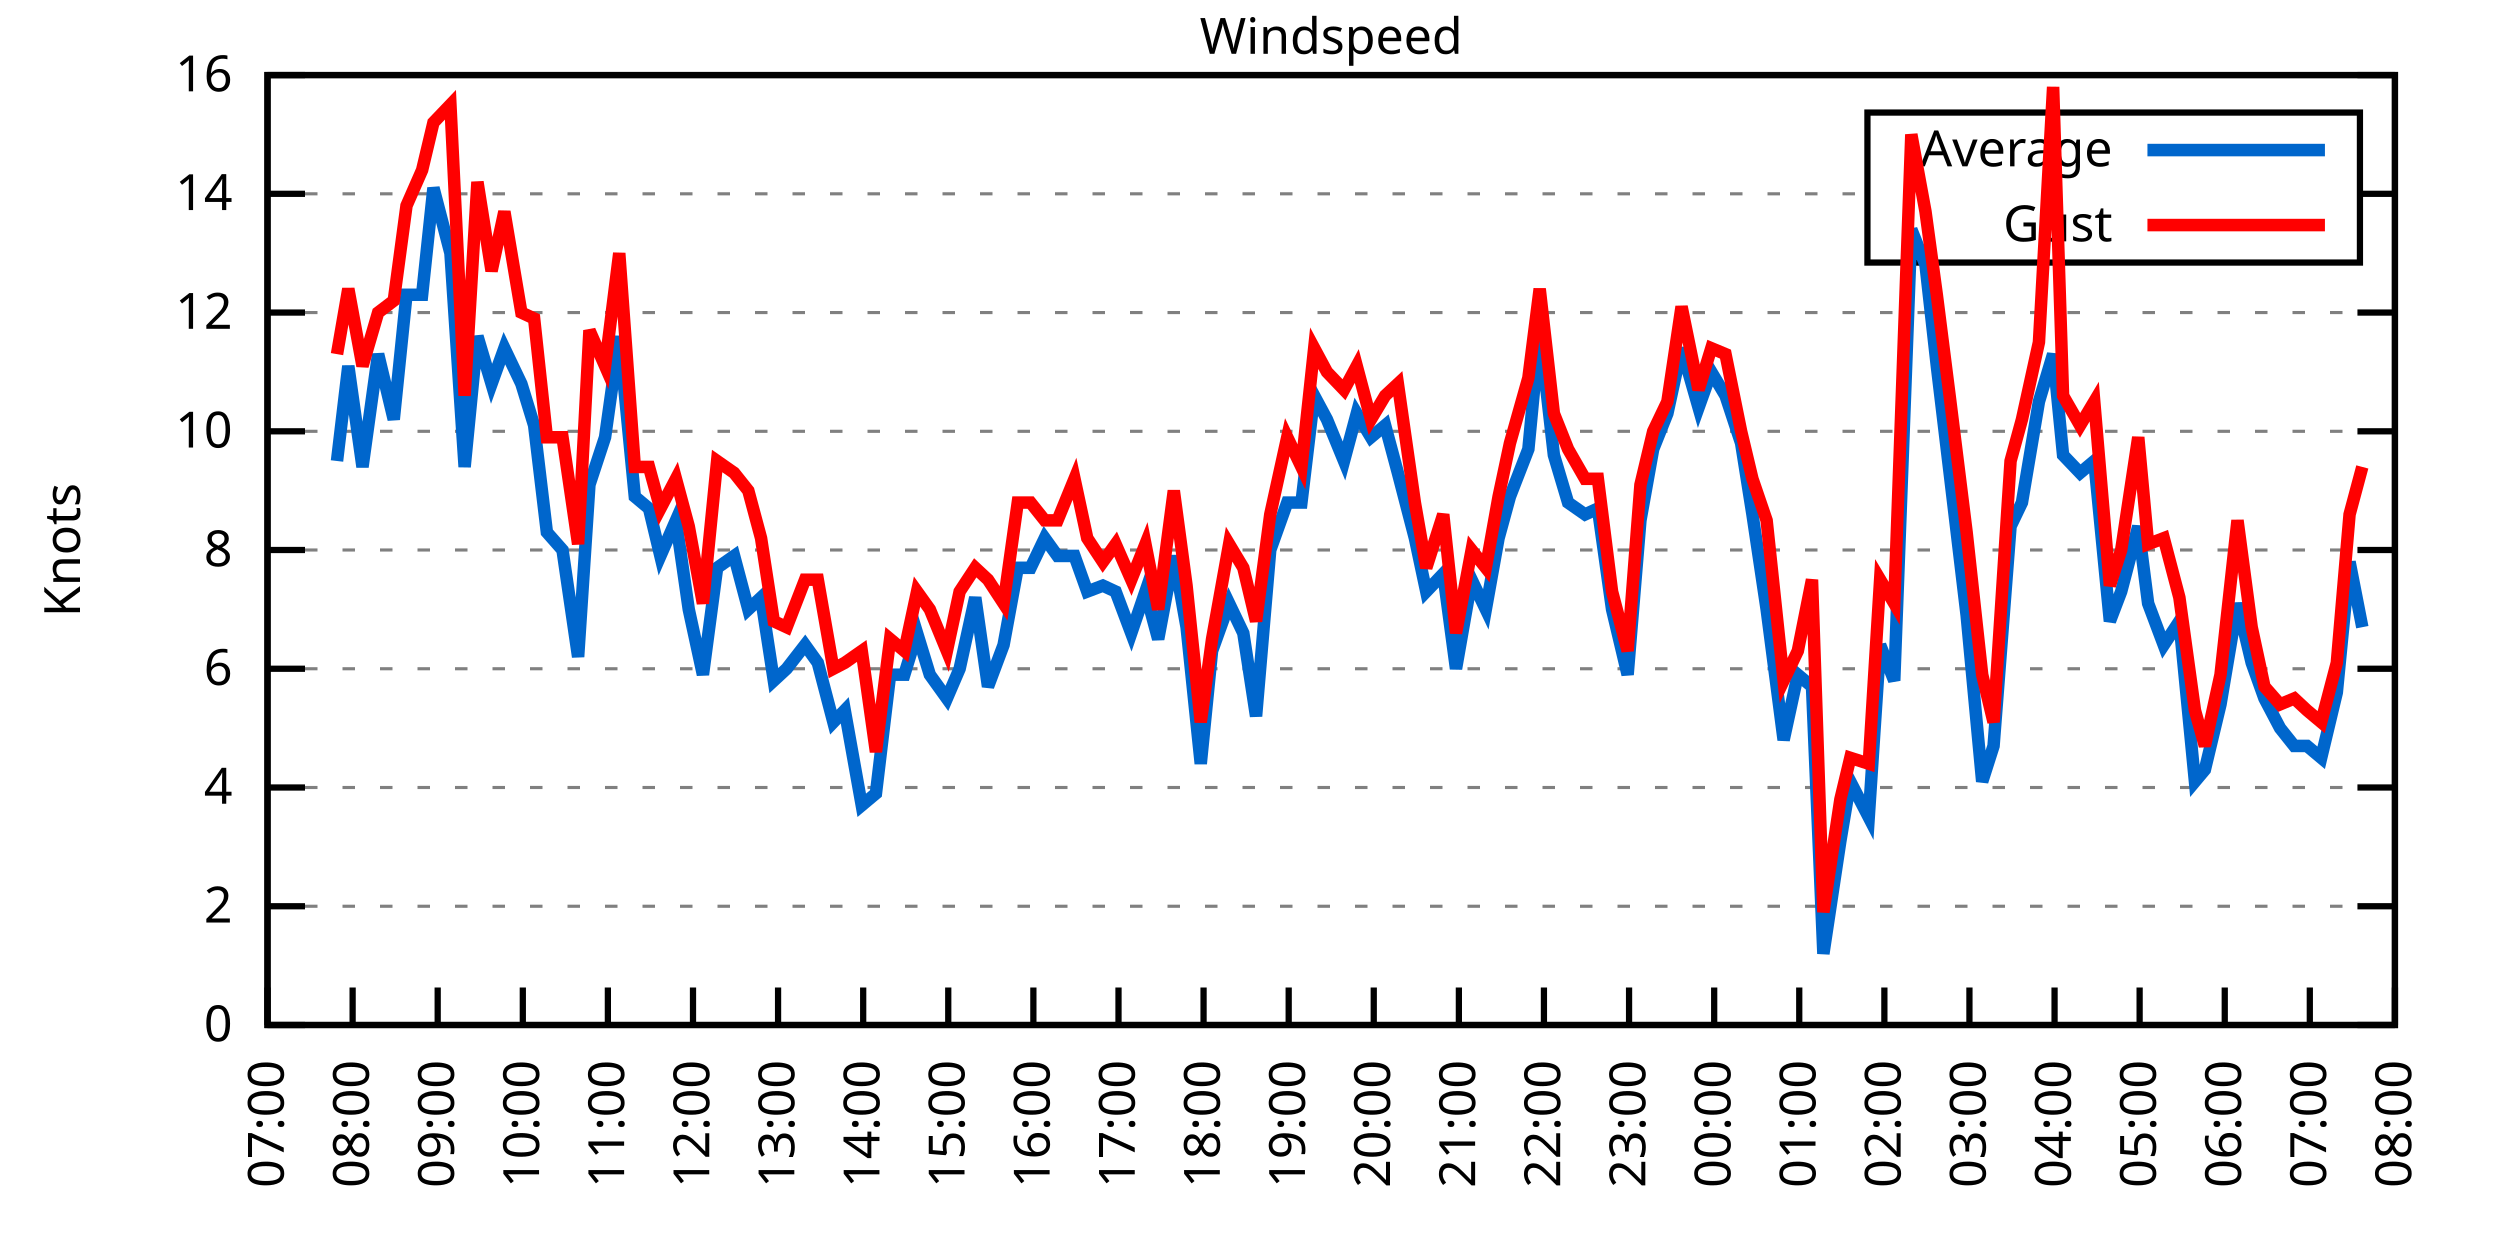
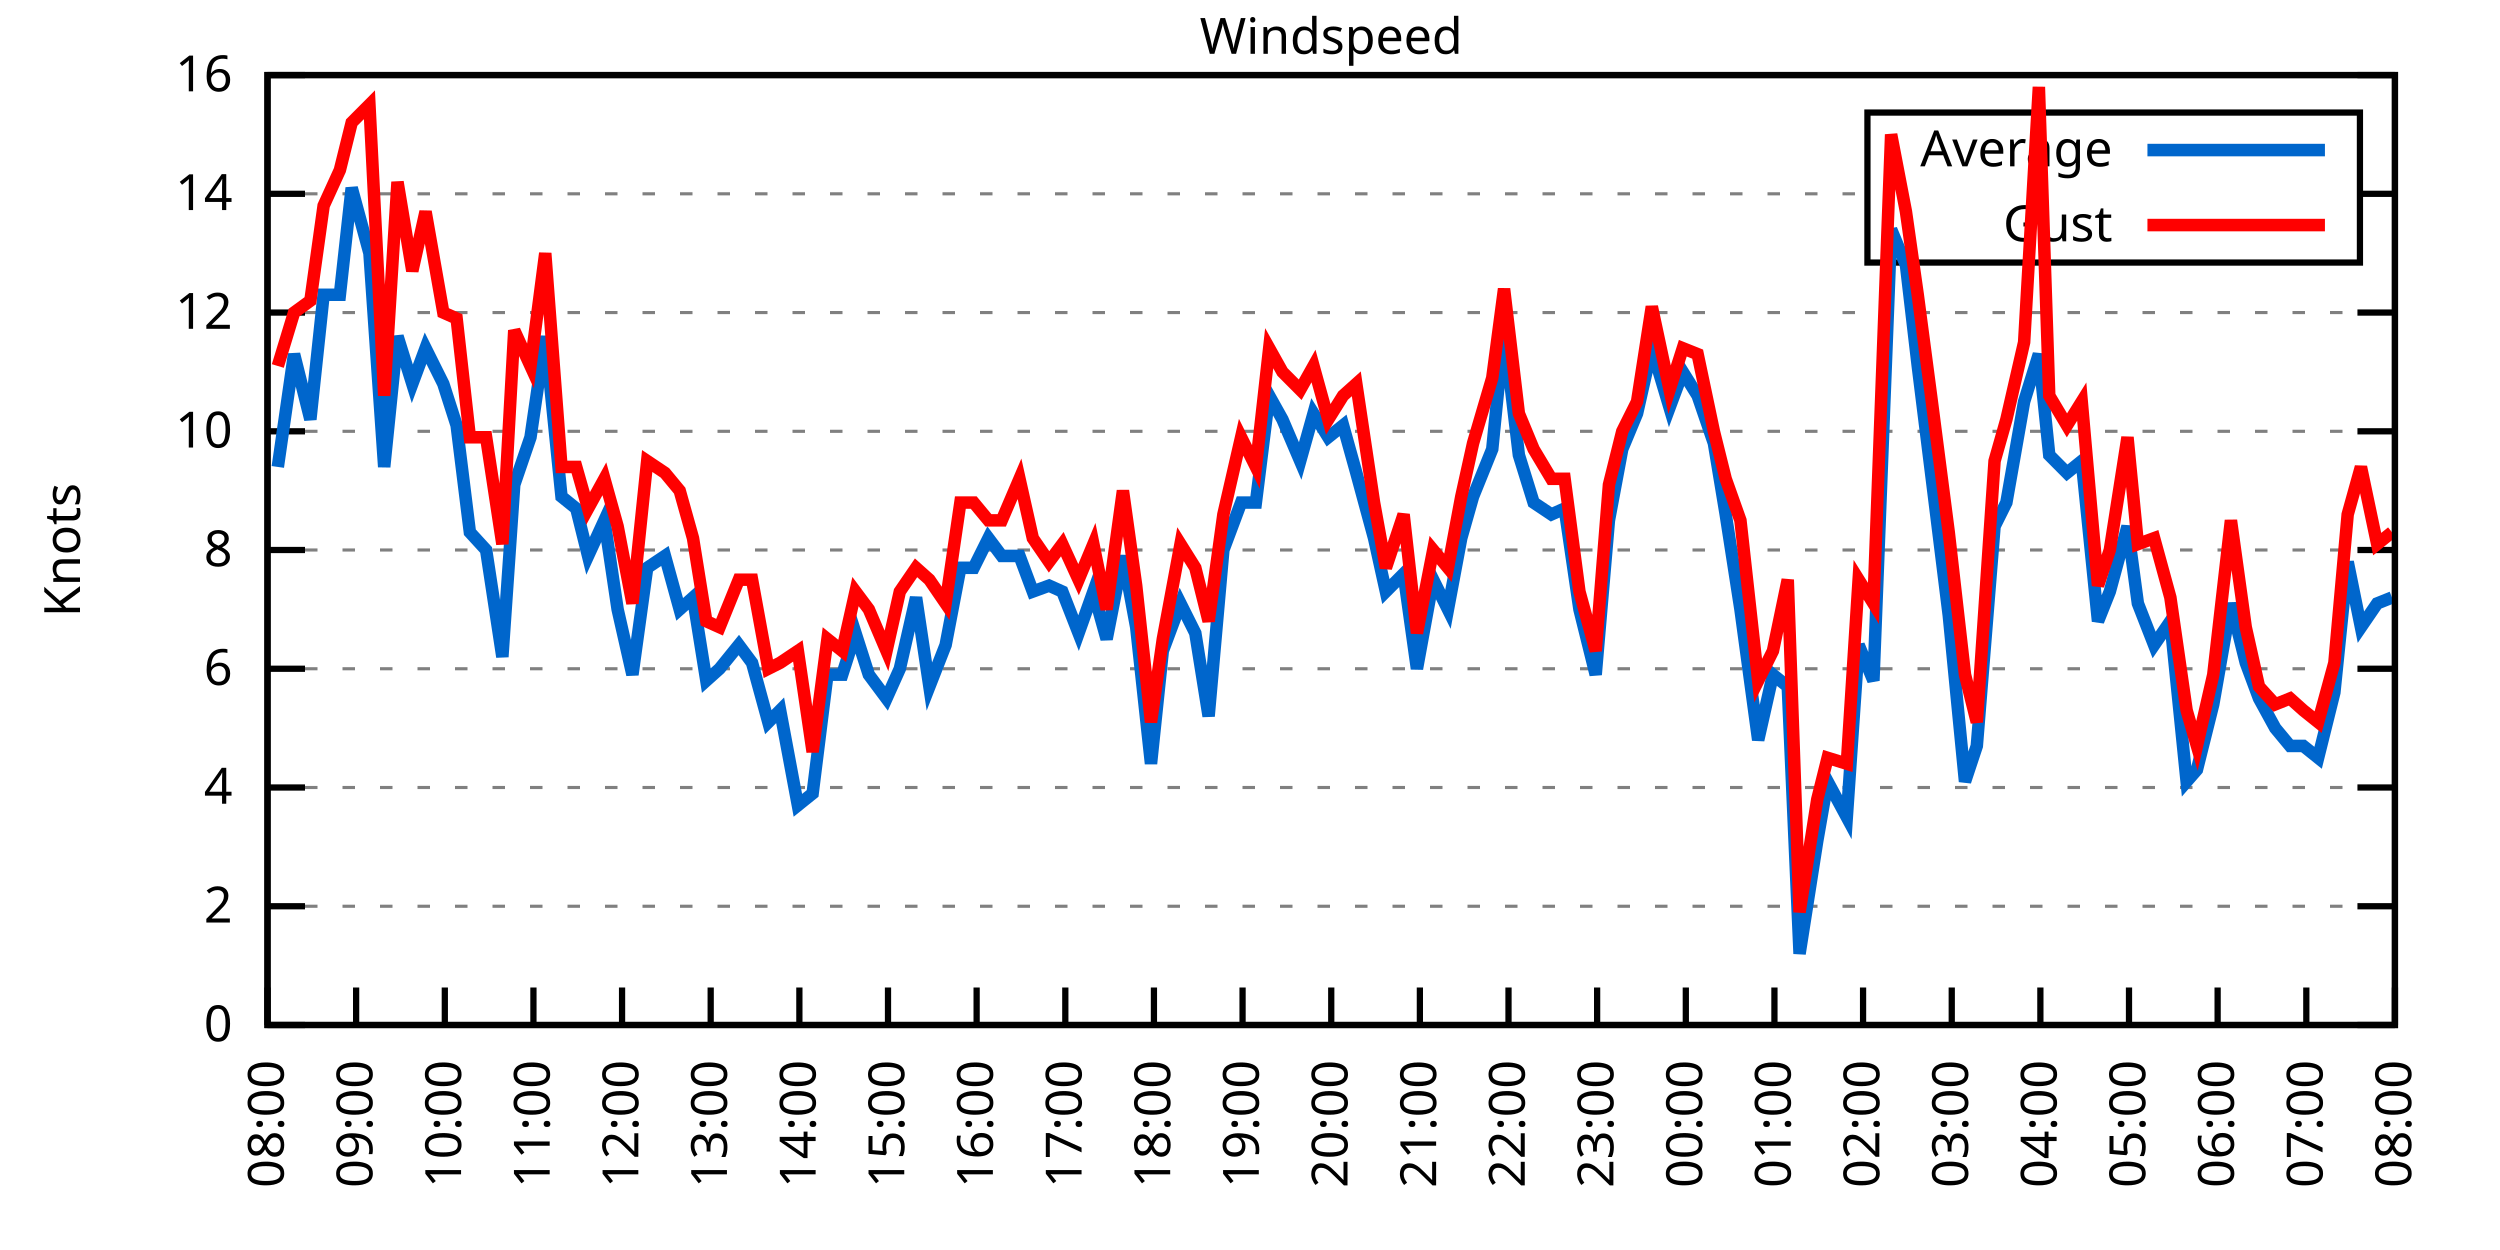
<svg xmlns="http://www.w3.org/2000/svg" xmlns:xlink="http://www.w3.org/1999/xlink" width="400" height="200" viewBox="0 0 400 200">
  <g id="gnuplot_canvas">
    <rect x="0" y="0" width="400" height="200" fill="none" />
    <defs>
      <circle id="gpDot" r="0.5" stroke-width="0.5" stroke="currentColor" />
      <path id="gpPt0" stroke-width="0.333" stroke="currentColor" d="M-1,0 h2 M0,-1 v2" />
      <path id="gpPt1" stroke-width="0.333" stroke="currentColor" d="M-1,-1 L1,1 M1,-1 L-1,1" />
      <path id="gpPt2" stroke-width="0.333" stroke="currentColor" d="M-1,0 L1,0 M0,-1 L0,1 M-1,-1 L1,1 M-1,1 L1,-1" />
      <rect id="gpPt3" stroke-width="0.333" stroke="currentColor" x="-1" y="-1" width="2" height="2" />
      <rect id="gpPt4" stroke-width="0.333" stroke="currentColor" fill="currentColor" x="-1" y="-1" width="2" height="2" />
      <circle id="gpPt5" stroke-width="0.333" stroke="currentColor" cx="0" cy="0" r="1" />
      <use xlink:href="#gpPt5" id="gpPt6" fill="currentColor" stroke="none" />
      <path id="gpPt7" stroke-width="0.333" stroke="currentColor" d="M0,-1.33 L-1.33,0.67 L1.33,0.67 z" />
      <use xlink:href="#gpPt7" id="gpPt8" fill="currentColor" stroke="none" />
      <use xlink:href="#gpPt7" id="gpPt9" stroke="currentColor" transform="rotate(180)" />
      <use xlink:href="#gpPt9" id="gpPt10" fill="currentColor" stroke="none" />
      <use xlink:href="#gpPt3" id="gpPt11" stroke="currentColor" transform="rotate(45)" />
      <use xlink:href="#gpPt11" id="gpPt12" fill="currentColor" stroke="none" />
      <path id="gpPt13" stroke-width="0.333" stroke="currentColor" d="M0,1.330 L1.265,0.411 L0.782,-1.067 L-0.782,-1.076 L-1.265,0.411 z" />
      <use xlink:href="#gpPt13" id="gpPt14" fill="currentColor" stroke="none" />
      <filter id="textbox" filterUnits="objectBoundingBox" x="0" y="0" height="1" width="1">
        <feFlood flood-color="white" flood-opacity="1" result="bgnd" />
        <feComposite in="SourceGraphic" in2="bgnd" operator="atop" />
      </filter>
      <filter id="greybox" filterUnits="objectBoundingBox" x="0" y="0" height="1" width="1">
        <feFlood flood-color="lightgrey" flood-opacity="1" result="grey" />
        <feComposite in="SourceGraphic" in2="grey" operator="atop" />
      </filter>
    </defs>
    <g fill="none" color="white" stroke="currentColor" stroke-width="1.00" stroke-linecap="butt" stroke-linejoin="miter">
</g>
    <g fill="none" color="black" stroke="currentColor" stroke-width="1.00" stroke-linecap="butt" stroke-linejoin="miter">
      <g stroke="none" shape-rendering="crispEdges">
        <polygon fill="rgb(255, 255, 255)" points="42.80,164.00 383.18,164.00 383.18,12.02 42.80,12.02 " />
      </g>
    </g>
    <g fill="none" color="black" stroke="currentColor" stroke-width="1.00" stroke-linecap="butt" stroke-linejoin="miter">
</g>
    <g fill="none" color="black" stroke="black" stroke-width="0.50" stroke-linecap="butt" stroke-linejoin="miter">
</g>
    <g fill="none" color="gray" stroke="currentColor" stroke-width="0.50" stroke-linecap="butt" stroke-linejoin="miter">
      <path stroke="gray" stroke-dasharray="2,4" class="gridline" d="M42.80,164.00 L383.19,164.00  " />
    </g>
    <g fill="none" color="gray" stroke="gray" stroke-width="1.00" stroke-linecap="butt" stroke-linejoin="miter">
</g>
    <g fill="none" color="black" stroke="currentColor" stroke-width="1.00" stroke-linecap="butt" stroke-linejoin="miter">
      <path stroke="black" d="M42.80,164.00 L48.80,164.00 M383.19,164.00 L377.19,164.00  " />
      <g transform="translate(37.20,166.60)" stroke="none" fill="black" font-family="Sans" font-size="8.00" text-anchor="end">
        <text>
          <tspan font-family="Sans"> 0</tspan>
        </text>
      </g>
    </g>
    <g fill="none" color="black" stroke="currentColor" stroke-width="1.00" stroke-linecap="butt" stroke-linejoin="miter">
</g>
    <g fill="none" color="black" stroke="black" stroke-width="0.50" stroke-linecap="butt" stroke-linejoin="miter">
</g>
    <g fill="none" color="gray" stroke="currentColor" stroke-width="0.50" stroke-linecap="butt" stroke-linejoin="miter">
      <path stroke="gray" stroke-dasharray="2,4" class="gridline" d="M42.80,145.00 L383.19,145.00  " />
    </g>
    <g fill="none" color="gray" stroke="gray" stroke-width="1.00" stroke-linecap="butt" stroke-linejoin="miter">
</g>
    <g fill="none" color="black" stroke="currentColor" stroke-width="1.00" stroke-linecap="butt" stroke-linejoin="miter">
      <path stroke="black" d="M42.80,145.00 L48.80,145.00 M383.19,145.00 L377.19,145.00  " />
      <g transform="translate(37.20,147.60)" stroke="none" fill="black" font-family="Sans" font-size="8.00" text-anchor="end">
        <text>
          <tspan font-family="Sans"> 2</tspan>
        </text>
      </g>
    </g>
    <g fill="none" color="black" stroke="currentColor" stroke-width="1.00" stroke-linecap="butt" stroke-linejoin="miter">
</g>
    <g fill="none" color="black" stroke="black" stroke-width="0.50" stroke-linecap="butt" stroke-linejoin="miter">
</g>
    <g fill="none" color="gray" stroke="currentColor" stroke-width="0.50" stroke-linecap="butt" stroke-linejoin="miter">
      <path stroke="gray" stroke-dasharray="2,4" class="gridline" d="M42.80,126.00 L383.19,126.00  " />
    </g>
    <g fill="none" color="gray" stroke="gray" stroke-width="1.00" stroke-linecap="butt" stroke-linejoin="miter">
</g>
    <g fill="none" color="black" stroke="currentColor" stroke-width="1.00" stroke-linecap="butt" stroke-linejoin="miter">
      <path stroke="black" d="M42.80,126.00 L48.80,126.00 M383.19,126.00 L377.19,126.00  " />
      <g transform="translate(37.20,128.60)" stroke="none" fill="black" font-family="Sans" font-size="8.00" text-anchor="end">
        <text>
          <tspan font-family="Sans"> 4</tspan>
        </text>
      </g>
    </g>
    <g fill="none" color="black" stroke="currentColor" stroke-width="1.00" stroke-linecap="butt" stroke-linejoin="miter">
</g>
    <g fill="none" color="black" stroke="black" stroke-width="0.50" stroke-linecap="butt" stroke-linejoin="miter">
</g>
    <g fill="none" color="gray" stroke="currentColor" stroke-width="0.50" stroke-linecap="butt" stroke-linejoin="miter">
      <path stroke="gray" stroke-dasharray="2,4" class="gridline" d="M42.80,107.00 L383.19,107.00  " />
    </g>
    <g fill="none" color="gray" stroke="gray" stroke-width="1.00" stroke-linecap="butt" stroke-linejoin="miter">
</g>
    <g fill="none" color="black" stroke="currentColor" stroke-width="1.00" stroke-linecap="butt" stroke-linejoin="miter">
      <path stroke="black" d="M42.80,107.00 L48.80,107.00 M383.19,107.00 L377.19,107.00  " />
      <g transform="translate(37.20,109.60)" stroke="none" fill="black" font-family="Sans" font-size="8.00" text-anchor="end">
        <text>
          <tspan font-family="Sans"> 6</tspan>
        </text>
      </g>
    </g>
    <g fill="none" color="black" stroke="currentColor" stroke-width="1.00" stroke-linecap="butt" stroke-linejoin="miter">
</g>
    <g fill="none" color="black" stroke="black" stroke-width="0.50" stroke-linecap="butt" stroke-linejoin="miter">
</g>
    <g fill="none" color="gray" stroke="currentColor" stroke-width="0.50" stroke-linecap="butt" stroke-linejoin="miter">
      <path stroke="gray" stroke-dasharray="2,4" class="gridline" d="M42.80,88.00 L383.19,88.00  " />
    </g>
    <g fill="none" color="gray" stroke="gray" stroke-width="1.00" stroke-linecap="butt" stroke-linejoin="miter">
</g>
    <g fill="none" color="black" stroke="currentColor" stroke-width="1.00" stroke-linecap="butt" stroke-linejoin="miter">
      <path stroke="black" d="M42.80,88.00 L48.80,88.00 M383.19,88.00 L377.19,88.00  " />
      <g transform="translate(37.20,90.60)" stroke="none" fill="black" font-family="Sans" font-size="8.00" text-anchor="end">
        <text>
          <tspan font-family="Sans"> 8</tspan>
        </text>
      </g>
    </g>
    <g fill="none" color="black" stroke="currentColor" stroke-width="1.00" stroke-linecap="butt" stroke-linejoin="miter">
</g>
    <g fill="none" color="black" stroke="black" stroke-width="0.50" stroke-linecap="butt" stroke-linejoin="miter">
</g>
    <g fill="none" color="gray" stroke="currentColor" stroke-width="0.50" stroke-linecap="butt" stroke-linejoin="miter">
      <path stroke="gray" stroke-dasharray="2,4" class="gridline" d="M42.80,69.01 L383.19,69.01  " />
    </g>
    <g fill="none" color="gray" stroke="gray" stroke-width="1.00" stroke-linecap="butt" stroke-linejoin="miter">
</g>
    <g fill="none" color="black" stroke="currentColor" stroke-width="1.00" stroke-linecap="butt" stroke-linejoin="miter">
      <path stroke="black" d="M42.80,69.01 L48.80,69.01 M383.19,69.01 L377.19,69.01  " />
      <g transform="translate(37.20,71.61)" stroke="none" fill="black" font-family="Sans" font-size="8.00" text-anchor="end">
        <text>
          <tspan font-family="Sans"> 10</tspan>
        </text>
      </g>
    </g>
    <g fill="none" color="black" stroke="currentColor" stroke-width="1.00" stroke-linecap="butt" stroke-linejoin="miter">
</g>
    <g fill="none" color="black" stroke="black" stroke-width="0.50" stroke-linecap="butt" stroke-linejoin="miter">
</g>
    <g fill="none" color="gray" stroke="currentColor" stroke-width="0.50" stroke-linecap="butt" stroke-linejoin="miter">
      <path stroke="gray" stroke-dasharray="2,4" class="gridline" d="M42.80,50.01 L383.19,50.01  " />
    </g>
    <g fill="none" color="gray" stroke="gray" stroke-width="1.00" stroke-linecap="butt" stroke-linejoin="miter">
</g>
    <g fill="none" color="black" stroke="currentColor" stroke-width="1.00" stroke-linecap="butt" stroke-linejoin="miter">
      <path stroke="black" d="M42.80,50.01 L48.80,50.01 M383.19,50.01 L377.19,50.01  " />
      <g transform="translate(37.20,52.61)" stroke="none" fill="black" font-family="Sans" font-size="8.00" text-anchor="end">
        <text>
          <tspan font-family="Sans"> 12</tspan>
        </text>
      </g>
    </g>
    <g fill="none" color="black" stroke="currentColor" stroke-width="1.00" stroke-linecap="butt" stroke-linejoin="miter">
</g>
    <g fill="none" color="black" stroke="black" stroke-width="0.50" stroke-linecap="butt" stroke-linejoin="miter">
</g>
    <g fill="none" color="gray" stroke="currentColor" stroke-width="0.50" stroke-linecap="butt" stroke-linejoin="miter">
      <path stroke="gray" stroke-dasharray="2,4" class="gridline" d="M42.80,31.01 L298.79,31.01 M377.59,31.01 L383.19,31.01  " />
    </g>
    <g fill="none" color="gray" stroke="gray" stroke-width="1.00" stroke-linecap="butt" stroke-linejoin="miter">
</g>
    <g fill="none" color="black" stroke="currentColor" stroke-width="1.00" stroke-linecap="butt" stroke-linejoin="miter">
      <path stroke="black" d="M42.80,31.01 L48.80,31.01 M383.19,31.01 L377.19,31.01  " />
      <g transform="translate(37.20,33.61)" stroke="none" fill="black" font-family="Sans" font-size="8.00" text-anchor="end">
        <text>
          <tspan font-family="Sans"> 14</tspan>
        </text>
      </g>
    </g>
    <g fill="none" color="black" stroke="currentColor" stroke-width="1.00" stroke-linecap="butt" stroke-linejoin="miter">
</g>
    <g fill="none" color="black" stroke="black" stroke-width="0.50" stroke-linecap="butt" stroke-linejoin="miter">
</g>
    <g fill="none" color="gray" stroke="currentColor" stroke-width="0.50" stroke-linecap="butt" stroke-linejoin="miter">
      <path stroke="gray" stroke-dasharray="2,4" class="gridline" d="M42.80,12.01 L383.19,12.01  " />
    </g>
    <g fill="none" color="gray" stroke="gray" stroke-width="1.00" stroke-linecap="butt" stroke-linejoin="miter">
</g>
    <g fill="none" color="black" stroke="currentColor" stroke-width="1.00" stroke-linecap="butt" stroke-linejoin="miter">
      <path stroke="black" d="M42.80,12.01 L48.80,12.01 M383.19,12.01 L377.19,12.01  " />
      <g transform="translate(37.20,14.61)" stroke="none" fill="black" font-family="Sans" font-size="8.00" text-anchor="end">
        <text>
          <tspan font-family="Sans"> 16</tspan>
        </text>
      </g>
    </g>
    <g fill="none" color="black" stroke="currentColor" stroke-width="1.00" stroke-linecap="butt" stroke-linejoin="miter">
      <path stroke="black" d="M42.80,164.00 L42.80,158.00  " />
      <g transform="translate(45.40,169.60) rotate(270.00)" stroke="none" fill="black" font-family="Sans" font-size="8.00" text-anchor="end">
        <text>
-           <tspan font-family="Sans">07:00</tspan>
-         </text>
-       </g>
-     </g>
-     <g fill="none" color="black" stroke="currentColor" stroke-width="1.00" stroke-linecap="butt" stroke-linejoin="miter">
-       <path stroke="black" d="M56.42,164.00 L56.42,158.00  " />
-       <g transform="translate(59.02,169.60) rotate(270.00)" stroke="none" fill="black" font-family="Sans" font-size="8.00" text-anchor="end">
-         <text>
          <tspan font-family="Sans">08:00</tspan>
        </text>
      </g>
    </g>
    <g fill="none" color="black" stroke="currentColor" stroke-width="1.00" stroke-linecap="butt" stroke-linejoin="miter">
-       <path stroke="black" d="M70.03,164.00 L70.03,158.00  " />
-       <g transform="translate(72.63,169.60) rotate(270.00)" stroke="none" fill="black" font-family="Sans" font-size="8.00" text-anchor="end">
+       <path stroke="black" d="M56.98,164.00 L56.98,158.00  " />
+       <g transform="translate(59.58,169.60) rotate(270.00)" stroke="none" fill="black" font-family="Sans" font-size="8.00" text-anchor="end">
        <text>
          <tspan font-family="Sans">09:00</tspan>
        </text>
      </g>
    </g>
    <g fill="none" color="black" stroke="currentColor" stroke-width="1.00" stroke-linecap="butt" stroke-linejoin="miter">
-       <path stroke="black" d="M83.65,164.00 L83.65,158.00  " />
-       <g transform="translate(86.25,169.60) rotate(270.00)" stroke="none" fill="black" font-family="Sans" font-size="8.00" text-anchor="end">
+       <path stroke="black" d="M71.17,164.00 L71.17,158.00  " />
+       <g transform="translate(73.77,169.60) rotate(270.00)" stroke="none" fill="black" font-family="Sans" font-size="8.00" text-anchor="end">
        <text>
          <tspan font-family="Sans">10:00</tspan>
        </text>
      </g>
    </g>
    <g fill="none" color="black" stroke="currentColor" stroke-width="1.00" stroke-linecap="butt" stroke-linejoin="miter">
-       <path stroke="black" d="M97.26,164.00 L97.26,158.00  " />
-       <g transform="translate(99.86,169.60) rotate(270.00)" stroke="none" fill="black" font-family="Sans" font-size="8.00" text-anchor="end">
+       <path stroke="black" d="M85.35,164.00 L85.35,158.00  " />
+       <g transform="translate(87.95,169.60) rotate(270.00)" stroke="none" fill="black" font-family="Sans" font-size="8.00" text-anchor="end">
        <text>
          <tspan font-family="Sans">11:00</tspan>
        </text>
      </g>
    </g>
    <g fill="none" color="black" stroke="currentColor" stroke-width="1.00" stroke-linecap="butt" stroke-linejoin="miter">
-       <path stroke="black" d="M110.88,164.00 L110.88,158.00  " />
-       <g transform="translate(113.48,169.60) rotate(270.00)" stroke="none" fill="black" font-family="Sans" font-size="8.00" text-anchor="end">
+       <path stroke="black" d="M99.53,164.00 L99.53,158.00  " />
+       <g transform="translate(102.13,169.60) rotate(270.00)" stroke="none" fill="black" font-family="Sans" font-size="8.00" text-anchor="end">
        <text>
          <tspan font-family="Sans">12:00</tspan>
        </text>
      </g>
    </g>
    <g fill="none" color="black" stroke="currentColor" stroke-width="1.00" stroke-linecap="butt" stroke-linejoin="miter">
-       <path stroke="black" d="M124.49,164.00 L124.49,158.00  " />
-       <g transform="translate(127.09,169.60) rotate(270.00)" stroke="none" fill="black" font-family="Sans" font-size="8.00" text-anchor="end">
+       <path stroke="black" d="M113.71,164.00 L113.71,158.00  " />
+       <g transform="translate(116.31,169.60) rotate(270.00)" stroke="none" fill="black" font-family="Sans" font-size="8.00" text-anchor="end">
        <text>
          <tspan font-family="Sans">13:00</tspan>
        </text>
      </g>
    </g>
    <g fill="none" color="black" stroke="currentColor" stroke-width="1.00" stroke-linecap="butt" stroke-linejoin="miter">
-       <path stroke="black" d="M138.11,164.00 L138.11,158.00  " />
-       <g transform="translate(140.71,169.60) rotate(270.00)" stroke="none" fill="black" font-family="Sans" font-size="8.00" text-anchor="end">
+       <path stroke="black" d="M127.90,164.00 L127.90,158.00  " />
+       <g transform="translate(130.50,169.60) rotate(270.00)" stroke="none" fill="black" font-family="Sans" font-size="8.00" text-anchor="end">
        <text>
          <tspan font-family="Sans">14:00</tspan>
        </text>
      </g>
    </g>
    <g fill="none" color="black" stroke="currentColor" stroke-width="1.00" stroke-linecap="butt" stroke-linejoin="miter">
-       <path stroke="black" d="M151.72,164.00 L151.72,158.00  " />
-       <g transform="translate(154.32,169.60) rotate(270.00)" stroke="none" fill="black" font-family="Sans" font-size="8.00" text-anchor="end">
+       <path stroke="black" d="M142.08,164.00 L142.08,158.00  " />
+       <g transform="translate(144.68,169.60) rotate(270.00)" stroke="none" fill="black" font-family="Sans" font-size="8.00" text-anchor="end">
        <text>
          <tspan font-family="Sans">15:00</tspan>
        </text>
      </g>
    </g>
    <g fill="none" color="black" stroke="currentColor" stroke-width="1.00" stroke-linecap="butt" stroke-linejoin="miter">
-       <path stroke="black" d="M165.34,164.00 L165.34,158.00  " />
-       <g transform="translate(167.94,169.60) rotate(270.00)" stroke="none" fill="black" font-family="Sans" font-size="8.00" text-anchor="end">
+       <path stroke="black" d="M156.26,164.00 L156.26,158.00  " />
+       <g transform="translate(158.86,169.60) rotate(270.00)" stroke="none" fill="black" font-family="Sans" font-size="8.00" text-anchor="end">
        <text>
          <tspan font-family="Sans">16:00</tspan>
        </text>
      </g>
    </g>
    <g fill="none" color="black" stroke="currentColor" stroke-width="1.00" stroke-linecap="butt" stroke-linejoin="miter">
-       <path stroke="black" d="M178.96,164.00 L178.96,158.00  " />
-       <g transform="translate(181.56,169.60) rotate(270.00)" stroke="none" fill="black" font-family="Sans" font-size="8.00" text-anchor="end">
+       <path stroke="black" d="M170.45,164.00 L170.45,158.00  " />
+       <g transform="translate(173.05,169.60) rotate(270.00)" stroke="none" fill="black" font-family="Sans" font-size="8.00" text-anchor="end">
        <text>
          <tspan font-family="Sans">17:00</tspan>
        </text>
      </g>
    </g>
    <g fill="none" color="black" stroke="currentColor" stroke-width="1.00" stroke-linecap="butt" stroke-linejoin="miter">
-       <path stroke="black" d="M192.57,164.00 L192.57,158.00  " />
-       <g transform="translate(195.17,169.60) rotate(270.00)" stroke="none" fill="black" font-family="Sans" font-size="8.00" text-anchor="end">
+       <path stroke="black" d="M184.63,164.00 L184.63,158.00  " />
+       <g transform="translate(187.23,169.60) rotate(270.00)" stroke="none" fill="black" font-family="Sans" font-size="8.00" text-anchor="end">
        <text>
          <tspan font-family="Sans">18:00</tspan>
        </text>
      </g>
    </g>
    <g fill="none" color="black" stroke="currentColor" stroke-width="1.00" stroke-linecap="butt" stroke-linejoin="miter">
-       <path stroke="black" d="M206.19,164.00 L206.19,158.00  " />
-       <g transform="translate(208.79,169.60) rotate(270.00)" stroke="none" fill="black" font-family="Sans" font-size="8.00" text-anchor="end">
+       <path stroke="black" d="M198.81,164.00 L198.81,158.00  " />
+       <g transform="translate(201.41,169.60) rotate(270.00)" stroke="none" fill="black" font-family="Sans" font-size="8.00" text-anchor="end">
        <text>
          <tspan font-family="Sans">19:00</tspan>
        </text>
      </g>
    </g>
    <g fill="none" color="black" stroke="currentColor" stroke-width="1.00" stroke-linecap="butt" stroke-linejoin="miter">
-       <path stroke="black" d="M219.80,164.00 L219.80,158.00  " />
-       <g transform="translate(222.40,169.60) rotate(270.00)" stroke="none" fill="black" font-family="Sans" font-size="8.00" text-anchor="end">
+       <path stroke="black" d="M213.00,164.00 L213.00,158.00  " />
+       <g transform="translate(215.60,169.60) rotate(270.00)" stroke="none" fill="black" font-family="Sans" font-size="8.00" text-anchor="end">
        <text>
          <tspan font-family="Sans">20:00</tspan>
        </text>
      </g>
    </g>
    <g fill="none" color="black" stroke="currentColor" stroke-width="1.00" stroke-linecap="butt" stroke-linejoin="miter">
-       <path stroke="black" d="M233.42,164.00 L233.42,158.00  " />
-       <g transform="translate(236.02,169.60) rotate(270.00)" stroke="none" fill="black" font-family="Sans" font-size="8.00" text-anchor="end">
+       <path stroke="black" d="M227.18,164.00 L227.18,158.00  " />
+       <g transform="translate(229.78,169.60) rotate(270.00)" stroke="none" fill="black" font-family="Sans" font-size="8.00" text-anchor="end">
        <text>
          <tspan font-family="Sans">21:00</tspan>
        </text>
      </g>
    </g>
    <g fill="none" color="black" stroke="currentColor" stroke-width="1.00" stroke-linecap="butt" stroke-linejoin="miter">
-       <path stroke="black" d="M247.03,164.00 L247.03,158.00  " />
-       <g transform="translate(249.63,169.60) rotate(270.00)" stroke="none" fill="black" font-family="Sans" font-size="8.00" text-anchor="end">
+       <path stroke="black" d="M241.36,164.00 L241.36,158.00  " />
+       <g transform="translate(243.96,169.60) rotate(270.00)" stroke="none" fill="black" font-family="Sans" font-size="8.00" text-anchor="end">
        <text>
          <tspan font-family="Sans">22:00</tspan>
        </text>
      </g>
    </g>
    <g fill="none" color="black" stroke="currentColor" stroke-width="1.00" stroke-linecap="butt" stroke-linejoin="miter">
-       <path stroke="black" d="M260.65,164.00 L260.65,158.00  " />
-       <g transform="translate(263.25,169.60) rotate(270.00)" stroke="none" fill="black" font-family="Sans" font-size="8.00" text-anchor="end">
+       <path stroke="black" d="M255.54,164.00 L255.54,158.00  " />
+       <g transform="translate(258.14,169.60) rotate(270.00)" stroke="none" fill="black" font-family="Sans" font-size="8.00" text-anchor="end">
        <text>
          <tspan font-family="Sans">23:00</tspan>
        </text>
      </g>
    </g>
    <g fill="none" color="black" stroke="currentColor" stroke-width="1.00" stroke-linecap="butt" stroke-linejoin="miter">
-       <path stroke="black" d="M274.27,164.00 L274.27,158.00  " />
-       <g transform="translate(276.87,169.60) rotate(270.00)" stroke="none" fill="black" font-family="Sans" font-size="8.00" text-anchor="end">
+       <path stroke="black" d="M269.73,164.00 L269.73,158.00  " />
+       <g transform="translate(272.33,169.60) rotate(270.00)" stroke="none" fill="black" font-family="Sans" font-size="8.00" text-anchor="end">
        <text>
          <tspan font-family="Sans">00:00</tspan>
        </text>
      </g>
    </g>
    <g fill="none" color="black" stroke="currentColor" stroke-width="1.00" stroke-linecap="butt" stroke-linejoin="miter">
-       <path stroke="black" d="M287.88,164.00 L287.88,158.00  " />
-       <g transform="translate(290.48,169.60) rotate(270.00)" stroke="none" fill="black" font-family="Sans" font-size="8.00" text-anchor="end">
+       <path stroke="black" d="M283.91,164.00 L283.91,158.00  " />
+       <g transform="translate(286.51,169.60) rotate(270.00)" stroke="none" fill="black" font-family="Sans" font-size="8.00" text-anchor="end">
        <text>
          <tspan font-family="Sans">01:00</tspan>
        </text>
      </g>
    </g>
    <g fill="none" color="black" stroke="currentColor" stroke-width="1.00" stroke-linecap="butt" stroke-linejoin="miter">
-       <path stroke="black" d="M301.50,164.00 L301.50,158.00  " />
-       <g transform="translate(304.10,169.60) rotate(270.00)" stroke="none" fill="black" font-family="Sans" font-size="8.00" text-anchor="end">
+       <path stroke="black" d="M298.09,164.00 L298.09,158.00  " />
+       <g transform="translate(300.69,169.60) rotate(270.00)" stroke="none" fill="black" font-family="Sans" font-size="8.00" text-anchor="end">
        <text>
          <tspan font-family="Sans">02:00</tspan>
        </text>
      </g>
    </g>
    <g fill="none" color="black" stroke="currentColor" stroke-width="1.00" stroke-linecap="butt" stroke-linejoin="miter">
-       <path stroke="black" d="M315.11,164.00 L315.11,158.00  " />
-       <g transform="translate(317.71,169.60) rotate(270.00)" stroke="none" fill="black" font-family="Sans" font-size="8.00" text-anchor="end">
+       <path stroke="black" d="M312.28,164.00 L312.28,158.00  " />
+       <g transform="translate(314.88,169.60) rotate(270.00)" stroke="none" fill="black" font-family="Sans" font-size="8.00" text-anchor="end">
        <text>
          <tspan font-family="Sans">03:00</tspan>
        </text>
      </g>
    </g>
    <g fill="none" color="black" stroke="currentColor" stroke-width="1.00" stroke-linecap="butt" stroke-linejoin="miter">
-       <path stroke="black" d="M328.73,164.00 L328.73,158.00  " />
-       <g transform="translate(331.33,169.60) rotate(270.00)" stroke="none" fill="black" font-family="Sans" font-size="8.00" text-anchor="end">
+       <path stroke="black" d="M326.46,164.00 L326.46,158.00  " />
+       <g transform="translate(329.06,169.60) rotate(270.00)" stroke="none" fill="black" font-family="Sans" font-size="8.00" text-anchor="end">
        <text>
          <tspan font-family="Sans">04:00</tspan>
        </text>
      </g>
    </g>
    <g fill="none" color="black" stroke="currentColor" stroke-width="1.00" stroke-linecap="butt" stroke-linejoin="miter">
-       <path stroke="black" d="M342.34,164.00 L342.34,158.00  " />
-       <g transform="translate(344.94,169.60) rotate(270.00)" stroke="none" fill="black" font-family="Sans" font-size="8.00" text-anchor="end">
+       <path stroke="black" d="M340.64,164.00 L340.64,158.00  " />
+       <g transform="translate(343.24,169.60) rotate(270.00)" stroke="none" fill="black" font-family="Sans" font-size="8.00" text-anchor="end">
        <text>
          <tspan font-family="Sans">05:00</tspan>
        </text>
      </g>
    </g>
    <g fill="none" color="black" stroke="currentColor" stroke-width="1.00" stroke-linecap="butt" stroke-linejoin="miter">
-       <path stroke="black" d="M355.96,164.00 L355.96,158.00  " />
-       <g transform="translate(358.56,169.60) rotate(270.00)" stroke="none" fill="black" font-family="Sans" font-size="8.00" text-anchor="end">
+       <path stroke="black" d="M354.82,164.00 L354.82,158.00  " />
+       <g transform="translate(357.42,169.60) rotate(270.00)" stroke="none" fill="black" font-family="Sans" font-size="8.00" text-anchor="end">
        <text>
          <tspan font-family="Sans">06:00</tspan>
        </text>
      </g>
    </g>
    <g fill="none" color="black" stroke="currentColor" stroke-width="1.00" stroke-linecap="butt" stroke-linejoin="miter">
-       <path stroke="black" d="M369.57,164.00 L369.57,158.00  " />
-       <g transform="translate(372.17,169.60) rotate(270.00)" stroke="none" fill="black" font-family="Sans" font-size="8.00" text-anchor="end">
+       <path stroke="black" d="M369.01,164.00 L369.01,158.00  " />
+       <g transform="translate(371.61,169.60) rotate(270.00)" stroke="none" fill="black" font-family="Sans" font-size="8.00" text-anchor="end">
        <text>
          <tspan font-family="Sans">07:00</tspan>
        </text>
      </g>
    </g>
    <g fill="none" color="black" stroke="currentColor" stroke-width="1.00" stroke-linecap="butt" stroke-linejoin="miter">
      <path stroke="black" d="M383.19,164.00 L383.19,158.00  " />
      <g transform="translate(385.79,169.60) rotate(270.00)" stroke="none" fill="black" font-family="Sans" font-size="8.00" text-anchor="end">
        <text>
          <tspan font-family="Sans">08:00</tspan>
        </text>
      </g>
    </g>
    <g fill="none" color="black" stroke="currentColor" stroke-width="1.00" stroke-linecap="butt" stroke-linejoin="miter">
</g>
    <g fill="none" color="black" stroke="currentColor" stroke-width="1.00" stroke-linecap="butt" stroke-linejoin="miter">
      <path stroke="black" d="M42.80,12.01 L42.80,164.00 L383.19,164.00 L383.19,12.01 L42.80,12.01 Z  " />
    </g>
    <g fill="none" color="black" stroke="currentColor" stroke-width="1.00" stroke-linecap="butt" stroke-linejoin="miter">
</g>
    <g fill="none" color="black" stroke="currentColor" stroke-width="1.00" stroke-linecap="butt" stroke-linejoin="miter">
      <path stroke="black" d="M298.79,42.01 L298.79,18.01 L377.59,18.01 L377.59,42.01 L298.79,42.01 Z  " />
    </g>
    <g id="Windspeed_plot_1">
      <g fill="none" color="white" stroke="black" stroke-width="2.00" stroke-linecap="butt" stroke-linejoin="miter">
</g>
      <g fill="none" color="black" stroke="currentColor" stroke-width="2.00" stroke-linecap="butt" stroke-linejoin="miter">
        <g transform="translate(337.99,26.61)" stroke="none" fill="black" font-family="Sans" font-size="8.00" text-anchor="end">
          <text>
            <tspan font-family="Sans">Average</tspan>
          </text>
        </g>
      </g>
      <g fill="none" color="black" stroke="currentColor" stroke-width="2.00" stroke-linecap="butt" stroke-linejoin="miter">
-         <path stroke="rgb(  0, 102, 204)" d="M343.59,24.01 L371.99,24.01 M53.92,73.76 L55.73,58.56 L58.00,74.71 L60.50,56.66 L63.00,67.11 L65.04,47.16   L67.54,47.16 L69.35,30.06 L72.07,40.51 L74.34,74.71 L76.39,53.81 L78.65,61.41 L80.70,55.71 L83.42,61.41   L85.46,68.06 L87.50,85.16 L90.00,88.00 L92.50,105.10 L94.31,77.56 L96.81,69.96 L99.08,53.81 L101.57,79.46   L103.84,81.36 L105.66,88.95 L108.15,83.26 L110.20,97.50 L112.47,107.95 L114.74,90.85 L117.46,88.95 L119.73,97.50   L121.77,95.60 L123.81,108.90 L125.86,107.00 L128.81,103.20 L130.85,106.05 L133.34,115.55 L135.16,113.65 L137.88,128.85   L140.15,126.95 L142.42,107.95 L144.69,107.95 L146.73,101.30 L148.77,107.95 L151.50,111.75 L153.54,107.00 L156.04,95.60   L158.08,109.85 L160.57,103.20 L162.84,90.85 L164.89,90.85 L167.16,86.11 L169.20,88.95 L171.92,88.95 L173.96,94.65   L176.46,93.70 L178.50,94.65 L181.00,101.30 L183.27,94.65 L185.31,102.25 L187.81,88.95 L189.85,100.35 L192.12,122.20   L193.93,104.15 L196.66,96.55 L198.93,101.30 L200.97,114.60 L203.24,88.00 L205.96,80.41 L208.23,80.41 L210.27,63.31   L212.31,67.11 L215.04,73.76 L217.08,66.16 L219.35,69.96 L221.62,68.06 L223.66,75.66 L226.38,86.11 L228.20,94.65   L230.92,91.80 L232.96,107.00 L235.46,92.75 L237.73,97.50 L239.77,86.11 L241.59,79.46 L244.54,71.86 L246.35,52.86   L248.62,72.81 L250.89,80.41 L253.61,82.31 L255.66,81.36 L257.93,97.50 L260.42,107.95 L262.47,83.26 L264.51,71.86   L266.78,66.16 L269.05,55.71 L271.77,65.21 L273.81,59.51 L276.08,63.31 L278.58,70.91 L280.39,82.31 L282.66,97.50   L285.38,118.40 L287.65,107.95 L289.92,109.85 L291.74,152.60 L294.46,134.55 L296.05,125.05 L299.00,130.75 L300.82,103.20   L303.08,108.90 L305.81,36.71 L308.08,42.41 L309.89,58.56 L311.94,75.66 L314.66,98.45 L317.15,125.05 L318.97,119.35   L321.69,84.21 L323.51,80.41 L326.23,64.26 L328.50,56.66 L330.09,72.81 L332.81,75.66 L335.08,73.76 L337.58,99.40   L339.39,94.65 L342.12,84.21 L343.70,96.55 L346.20,103.20 L348.70,99.40 L351.19,125.05 L352.78,123.15 L355.28,112.70   L358.00,96.55 L360.27,106.05 L362.31,111.75 L364.81,116.50 L367.08,119.35 L369.12,119.35 L371.39,121.25 L373.89,110.80   L375.93,89.90 L377.97,100.35  " />
+         <path stroke="rgb(  0, 102, 204)" d="M343.59,24.01 L371.99,24.01 M44.45,74.71 L47.05,56.66 L49.66,67.11 L51.78,47.16 L54.38,47.16 L56.27,30.06   L59.11,40.51 L61.47,74.71 L63.60,53.81 L65.97,61.41 L68.09,55.71 L70.93,61.41 L73.06,68.06 L75.18,85.16   L77.78,88.00 L80.38,105.10 L82.28,77.56 L84.88,69.96 L87.24,53.81 L89.84,79.46 L92.20,81.36 L94.09,88.95   L96.70,83.26 L98.82,97.50 L101.19,107.95 L103.55,90.85 L106.39,88.95 L108.75,97.50 L110.88,95.60 L113.01,108.90   L115.13,107.00 L118.21,103.20 L120.33,106.05 L122.93,115.55 L124.82,113.65 L127.66,128.85 L130.02,126.95 L132.39,107.95   L134.75,107.95 L136.88,101.30 L139.01,107.95 L141.84,111.75 L143.97,107.00 L146.57,95.60 L148.70,109.85 L151.30,103.20   L153.66,90.85 L155.79,90.85 L158.15,86.11 L160.28,88.95 L163.12,88.95 L165.25,94.65 L167.85,93.70 L169.97,94.65   L172.57,101.30 L174.94,94.65 L177.06,102.25 L179.67,88.95 L181.79,100.35 L184.16,122.20 L186.05,104.15 L188.88,96.55   L191.25,101.30 L193.38,114.60 L195.74,88.00 L198.58,80.41 L200.94,80.41 L203.07,63.31 L205.19,67.11 L208.03,73.76   L210.16,66.16 L212.52,69.96 L214.89,68.06 L217.01,75.66 L219.85,86.11 L221.74,94.65 L224.58,91.80 L226.71,107.00   L229.31,92.75 L231.67,97.50 L233.80,86.11 L235.69,79.46 L238.76,71.86 L240.65,52.86 L243.02,72.81 L245.38,80.41   L248.22,82.31 L250.34,81.36 L252.71,97.50 L255.31,107.95 L257.43,83.26 L259.56,71.86 L261.93,66.16 L264.29,55.71   L267.13,65.21 L269.25,59.51 L271.62,63.31 L274.22,70.91 L276.11,82.31 L278.47,97.50 L281.31,118.40 L283.67,107.95   L286.04,109.85 L287.93,152.60 L290.76,134.55 L292.42,125.05 L295.49,130.75 L297.38,103.20 L299.75,108.90 L302.58,36.71   L304.95,42.41 L306.84,58.56 L308.97,75.66 L311.80,98.45 L314.40,125.05 L316.29,119.35 L319.13,84.21 L321.02,80.41   L323.86,64.26 L326.22,56.66 L327.88,72.81 L330.71,75.66 L333.08,73.76 L335.68,99.40 L337.57,94.65 L340.40,84.21   L342.06,96.55 L344.66,103.20 L347.26,99.40 L349.86,125.05 L351.51,123.15 L354.12,112.70 L356.95,96.55 L359.32,106.05   L361.44,111.75 L364.04,116.50 L366.41,119.35 L368.53,119.35 L370.90,121.25 L373.50,110.80 L375.63,89.90 L377.75,100.35   L380.35,96.55 L382.72,95.60  " />
      </g>
    </g>
    <g id="Windspeed_plot_2">
      <g fill="none" color="black" stroke="currentColor" stroke-width="2.00" stroke-linecap="butt" stroke-linejoin="miter">
        <g transform="translate(337.99,38.61)" stroke="none" fill="black" font-family="Sans" font-size="8.00" text-anchor="end">
          <text>
            <tspan font-family="Sans">Gust</tspan>
          </text>
        </g>
      </g>
      <g fill="none" color="black" stroke="currentColor" stroke-width="2.00" stroke-linecap="butt" stroke-linejoin="miter">
-         <path stroke="rgb(255,   0,   0)" d="M343.59,36.01 L371.99,36.01 M53.92,56.66 L55.73,46.21 L58.00,58.56 L60.50,50.01 L63.00,48.11 L65.04,32.91   L67.54,27.21 L69.35,19.61 L72.07,16.76 L74.34,63.31 L76.39,29.11 L78.65,43.36 L80.70,33.86 L83.42,50.01   L85.46,50.96 L87.50,69.96 L90.00,69.96 L92.50,87.06 L94.31,52.86 L96.81,58.56 L99.08,40.51 L101.57,74.71   L103.84,74.71 L105.66,81.36 L108.15,76.61 L110.20,84.21 L112.47,96.55 L114.74,73.76 L117.46,75.66 L119.73,78.51   L121.77,86.11 L123.81,99.40 L125.86,100.35 L128.81,92.75 L130.85,92.75 L133.34,107.00 L135.16,106.05 L137.88,104.15   L140.15,120.30 L142.42,102.25 L144.69,104.15 L146.73,94.65 L148.77,97.50 L151.50,104.15 L153.54,94.65 L156.04,90.85   L158.08,92.75 L160.57,96.55 L162.84,80.41 L164.89,80.41 L167.16,83.26 L169.20,83.26 L171.92,76.61 L173.96,86.11   L176.46,89.90 L178.50,87.06 L181.00,92.75 L183.27,87.06 L185.31,97.50 L187.81,78.51 L189.85,93.70 L192.12,115.55   L193.93,102.25 L196.66,87.06 L198.93,90.85 L200.97,99.40 L203.24,82.31 L205.96,69.96 L208.23,74.71 L210.27,55.71   L212.31,59.51 L215.04,62.36 L217.08,58.56 L219.35,67.11 L221.62,63.31 L223.66,61.41 L226.38,80.41 L228.20,90.85   L230.92,82.31 L232.96,101.30 L235.46,88.00 L237.73,90.85 L239.77,79.46 L241.59,70.91 L244.54,60.46 L246.35,46.21   L248.62,66.16 L250.89,71.86 L253.61,76.61 L255.66,76.61 L257.93,94.65 L260.42,104.15 L262.47,77.56 L264.51,69.01   L266.78,64.26 L269.05,49.06 L271.77,62.36 L273.81,55.71 L276.08,56.66 L278.58,69.01 L280.39,76.61 L282.66,83.26   L285.38,108.90 L287.65,104.15 L289.92,92.75 L291.74,145.95 L294.46,127.90 L296.05,121.25 L299.00,122.20 L300.82,92.75   L303.08,96.55 L305.81,21.51 L308.08,33.86 L309.89,47.16 L311.94,63.31 L314.66,85.16 L317.15,107.95 L318.97,115.55   L321.69,73.76 L323.51,67.11 L326.23,54.76 L328.50,13.91 L330.09,63.31 L332.81,68.06 L335.08,64.26 L337.58,93.70   L339.39,88.00 L342.12,69.96 L343.70,87.06 L346.20,86.11 L348.70,95.60 L351.19,113.65 L352.78,119.35 L355.28,107.95   L358.00,83.26 L360.27,100.35 L362.31,109.85 L364.81,112.70 L367.08,111.75 L369.12,113.65 L371.39,115.55 L373.89,106.05   L375.93,82.31 L377.97,74.71  " />
+         <path stroke="rgb(255,   0,   0)" d="M343.59,36.01 L371.99,36.01 M44.45,58.56 L47.05,50.01 L49.66,48.11 L51.78,32.91 L54.38,27.21 L56.27,19.61   L59.11,16.76 L61.47,63.31 L63.60,29.11 L65.97,43.36 L68.09,33.86 L70.93,50.01 L73.06,50.96 L75.18,69.96   L77.78,69.96 L80.38,87.06 L82.28,52.86 L84.88,58.56 L87.24,40.51 L89.84,74.71 L92.20,74.71 L94.09,81.36   L96.70,76.61 L98.82,84.21 L101.19,96.55 L103.55,73.76 L106.39,75.66 L108.75,78.51 L110.88,86.11 L113.01,99.40   L115.13,100.35 L118.21,92.75 L120.33,92.75 L122.93,107.00 L124.82,106.05 L127.66,104.15 L130.02,120.30 L132.39,102.25   L134.75,104.15 L136.88,94.65 L139.01,97.50 L141.84,104.15 L143.97,94.65 L146.57,90.85 L148.70,92.75 L151.30,96.55   L153.66,80.41 L155.79,80.41 L158.15,83.26 L160.28,83.26 L163.12,76.61 L165.25,86.11 L167.85,89.90 L169.97,87.06   L172.57,92.75 L174.94,87.06 L177.06,97.50 L179.67,78.51 L181.79,93.70 L184.16,115.55 L186.05,102.25 L188.88,87.06   L191.25,90.85 L193.38,99.40 L195.74,82.31 L198.58,69.96 L200.94,74.71 L203.07,55.71 L205.19,59.51 L208.03,62.36   L210.16,58.56 L212.52,67.11 L214.89,63.31 L217.01,61.41 L219.85,80.41 L221.74,90.85 L224.58,82.31 L226.71,101.30   L229.31,88.00 L231.67,90.85 L233.80,79.46 L235.69,70.91 L238.76,60.46 L240.65,46.21 L243.02,66.16 L245.38,71.86   L248.22,76.61 L250.34,76.61 L252.71,94.65 L255.31,104.15 L257.43,77.56 L259.56,69.01 L261.93,64.26 L264.29,49.06   L267.13,62.36 L269.25,55.71 L271.62,56.66 L274.22,69.01 L276.11,76.61 L278.47,83.26 L281.31,108.90 L283.67,104.15   L286.04,92.75 L287.93,145.95 L290.76,127.90 L292.42,121.25 L295.49,122.20 L297.38,92.75 L299.75,96.55 L302.58,21.51   L304.95,33.86 L306.84,47.16 L308.97,63.31 L311.80,85.16 L314.40,107.95 L316.29,115.55 L319.13,73.76 L321.02,67.11   L323.86,54.76 L326.22,13.91 L327.88,63.31 L330.71,68.06 L333.08,64.26 L335.68,93.70 L337.57,88.00 L340.40,69.96   L342.06,87.06 L344.66,86.11 L347.26,95.60 L349.86,113.65 L351.51,119.35 L354.12,107.95 L356.95,83.26 L359.32,100.35   L361.44,109.85 L364.04,112.70 L366.41,111.75 L368.53,113.65 L370.90,115.55 L373.50,106.05 L375.63,82.31 L377.75,74.71   L380.35,87.06 L382.72,85.16  " />
      </g>
    </g>
    <g fill="none" color="black" stroke="currentColor" stroke-width="2.00" stroke-linecap="butt" stroke-linejoin="miter">
</g>
    <g fill="none" color="black" stroke="black" stroke-width="1.00" stroke-linecap="butt" stroke-linejoin="miter">
</g>
    <g fill="none" color="black" stroke="currentColor" stroke-width="1.00" stroke-linecap="butt" stroke-linejoin="miter">
      <path stroke="black" d="M42.80,12.01 L42.80,164.00 L383.19,164.00 L383.19,12.01 L42.80,12.01 Z  " />
      <g transform="translate(12.80,88.01) rotate(270.00)" stroke="none" fill="black" font-family="Sans" font-size="8.00" text-anchor="middle">
        <text>
          <tspan font-family="Sans">Knots</tspan>
        </text>
      </g>
    </g>
    <g fill="none" color="black" stroke="currentColor" stroke-width="1.00" stroke-linecap="butt" stroke-linejoin="miter">
</g>
    <g fill="none" color="black" stroke="currentColor" stroke-width="1.00" stroke-linecap="butt" stroke-linejoin="miter">
      <g transform="translate(212.99,8.61)" stroke="none" fill="black" font-family="Sans" font-size="8.00" text-anchor="middle">
        <text>
          <tspan font-family="Sans">Windspeed</tspan>
        </text>
      </g>
    </g>
    <g fill="none" color="black" stroke="currentColor" stroke-width="1.00" stroke-linecap="butt" stroke-linejoin="miter">
</g>
  </g>
</svg>
